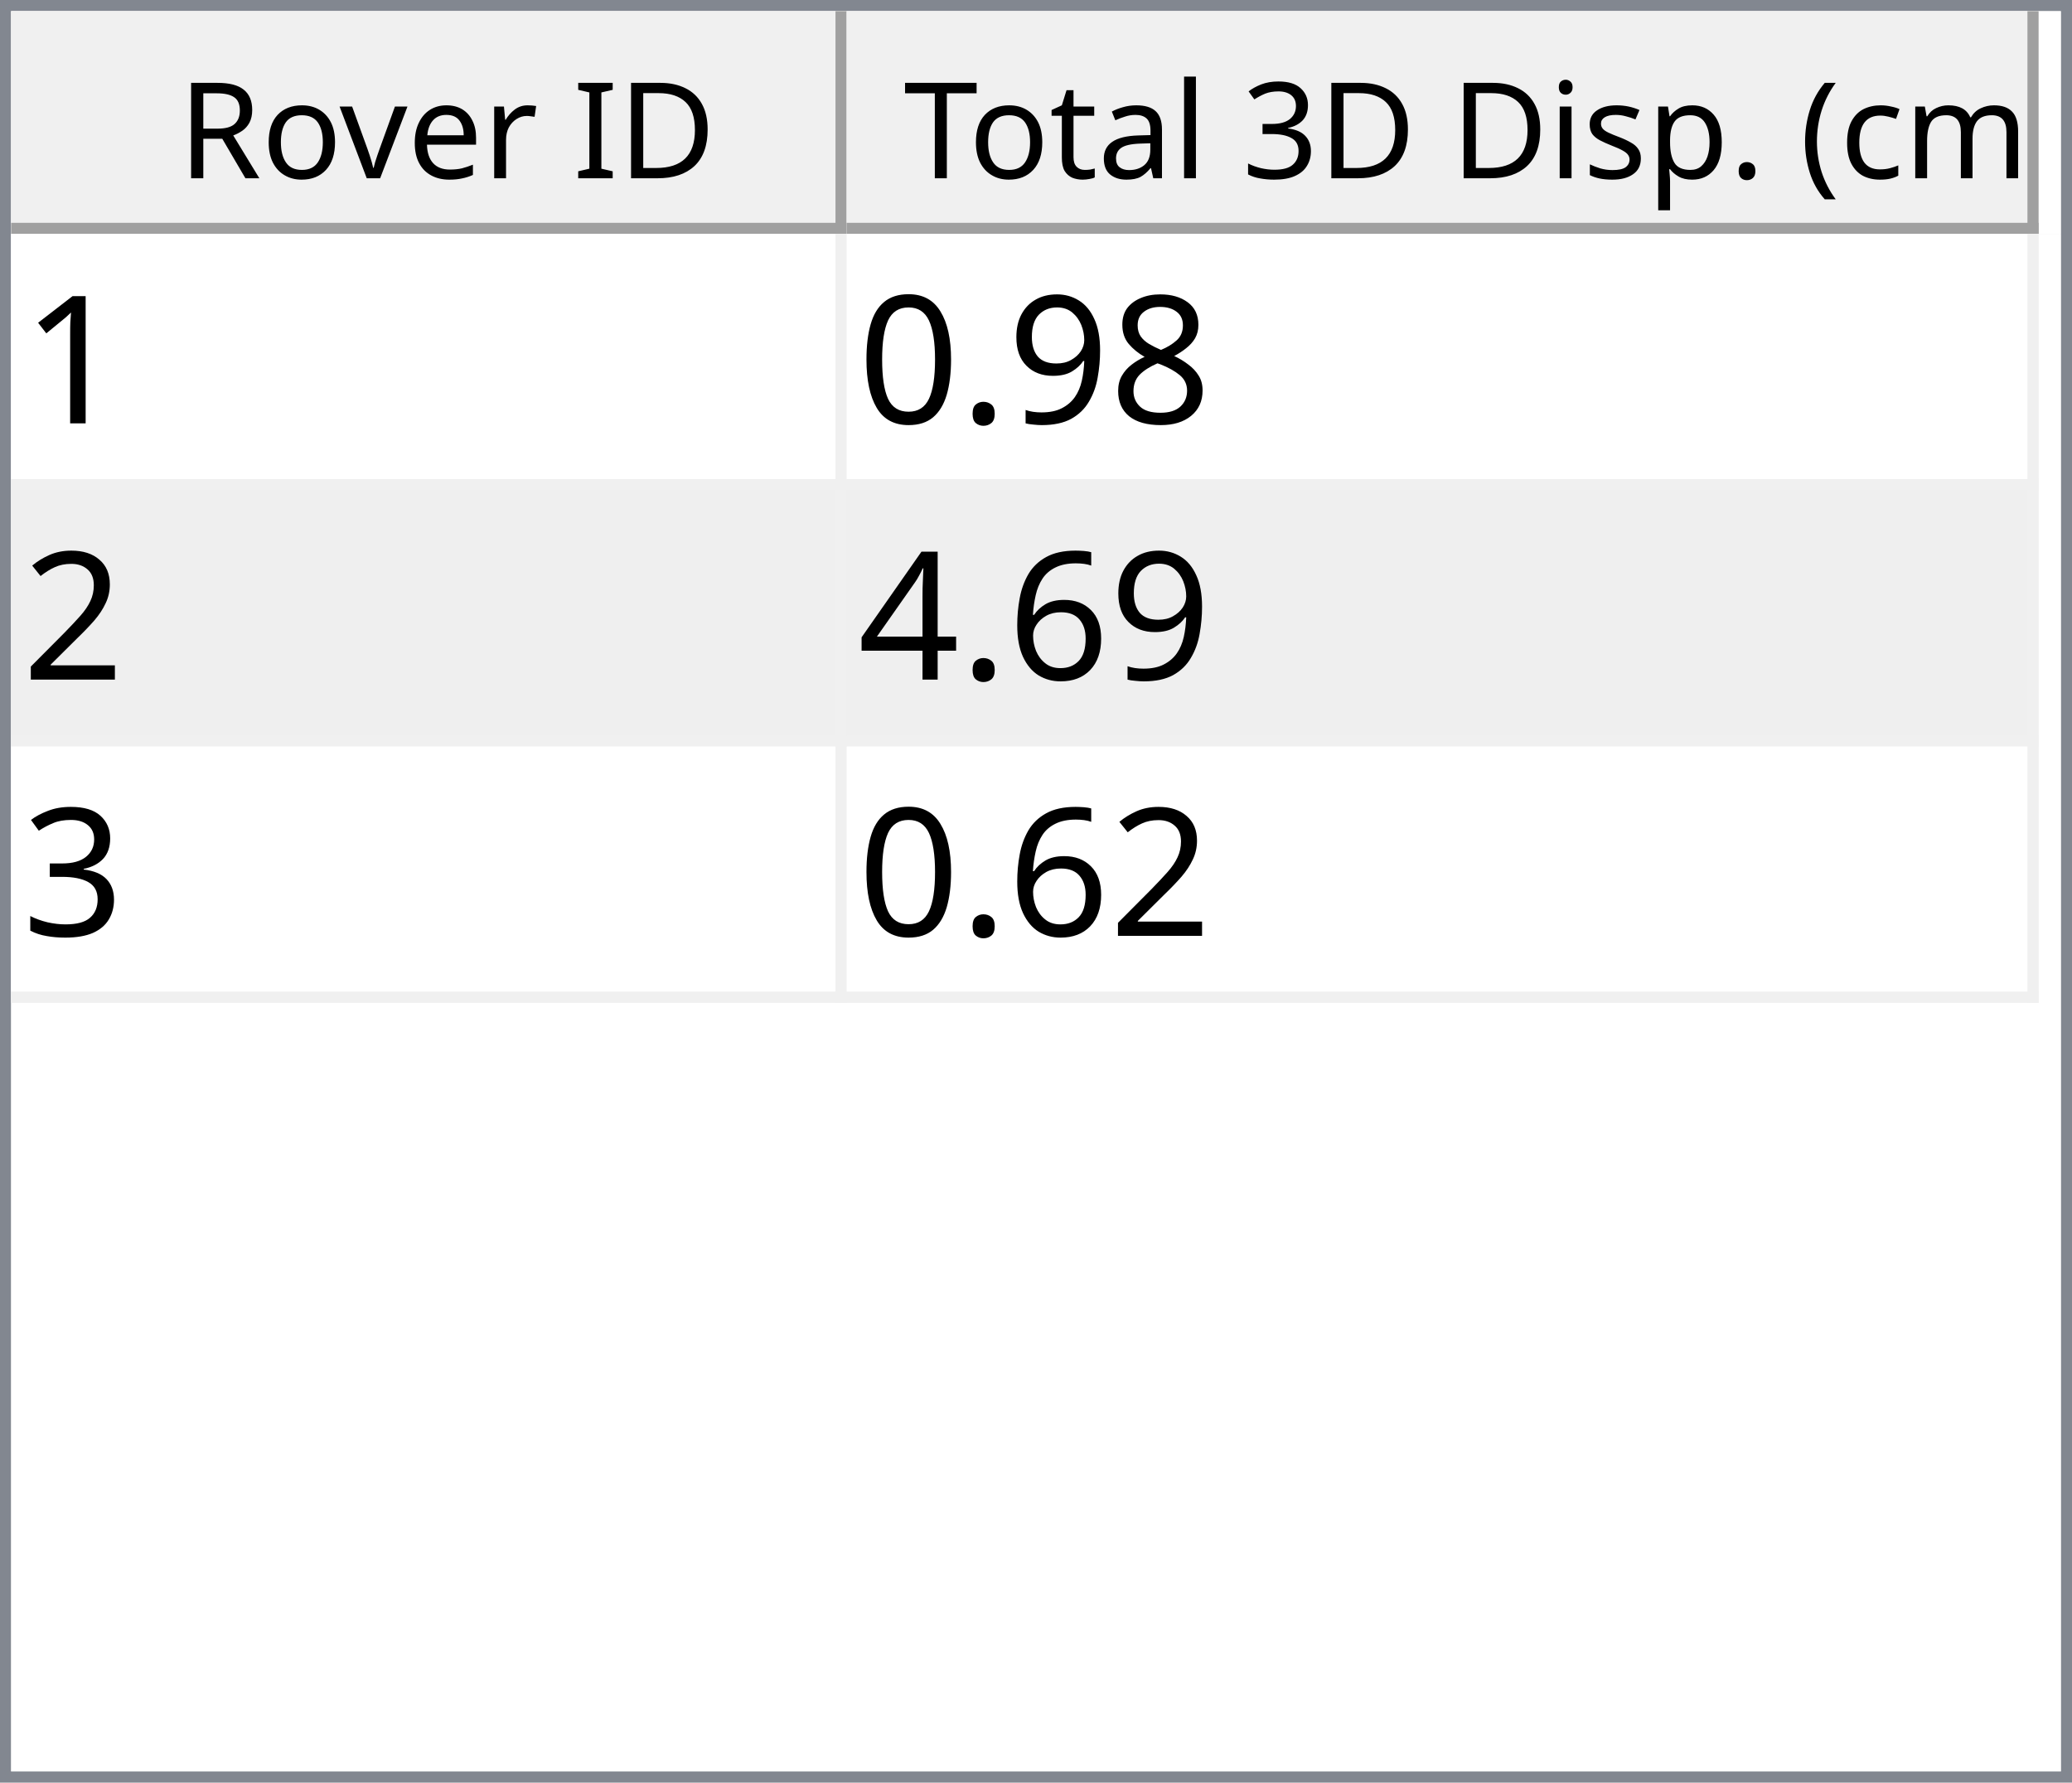
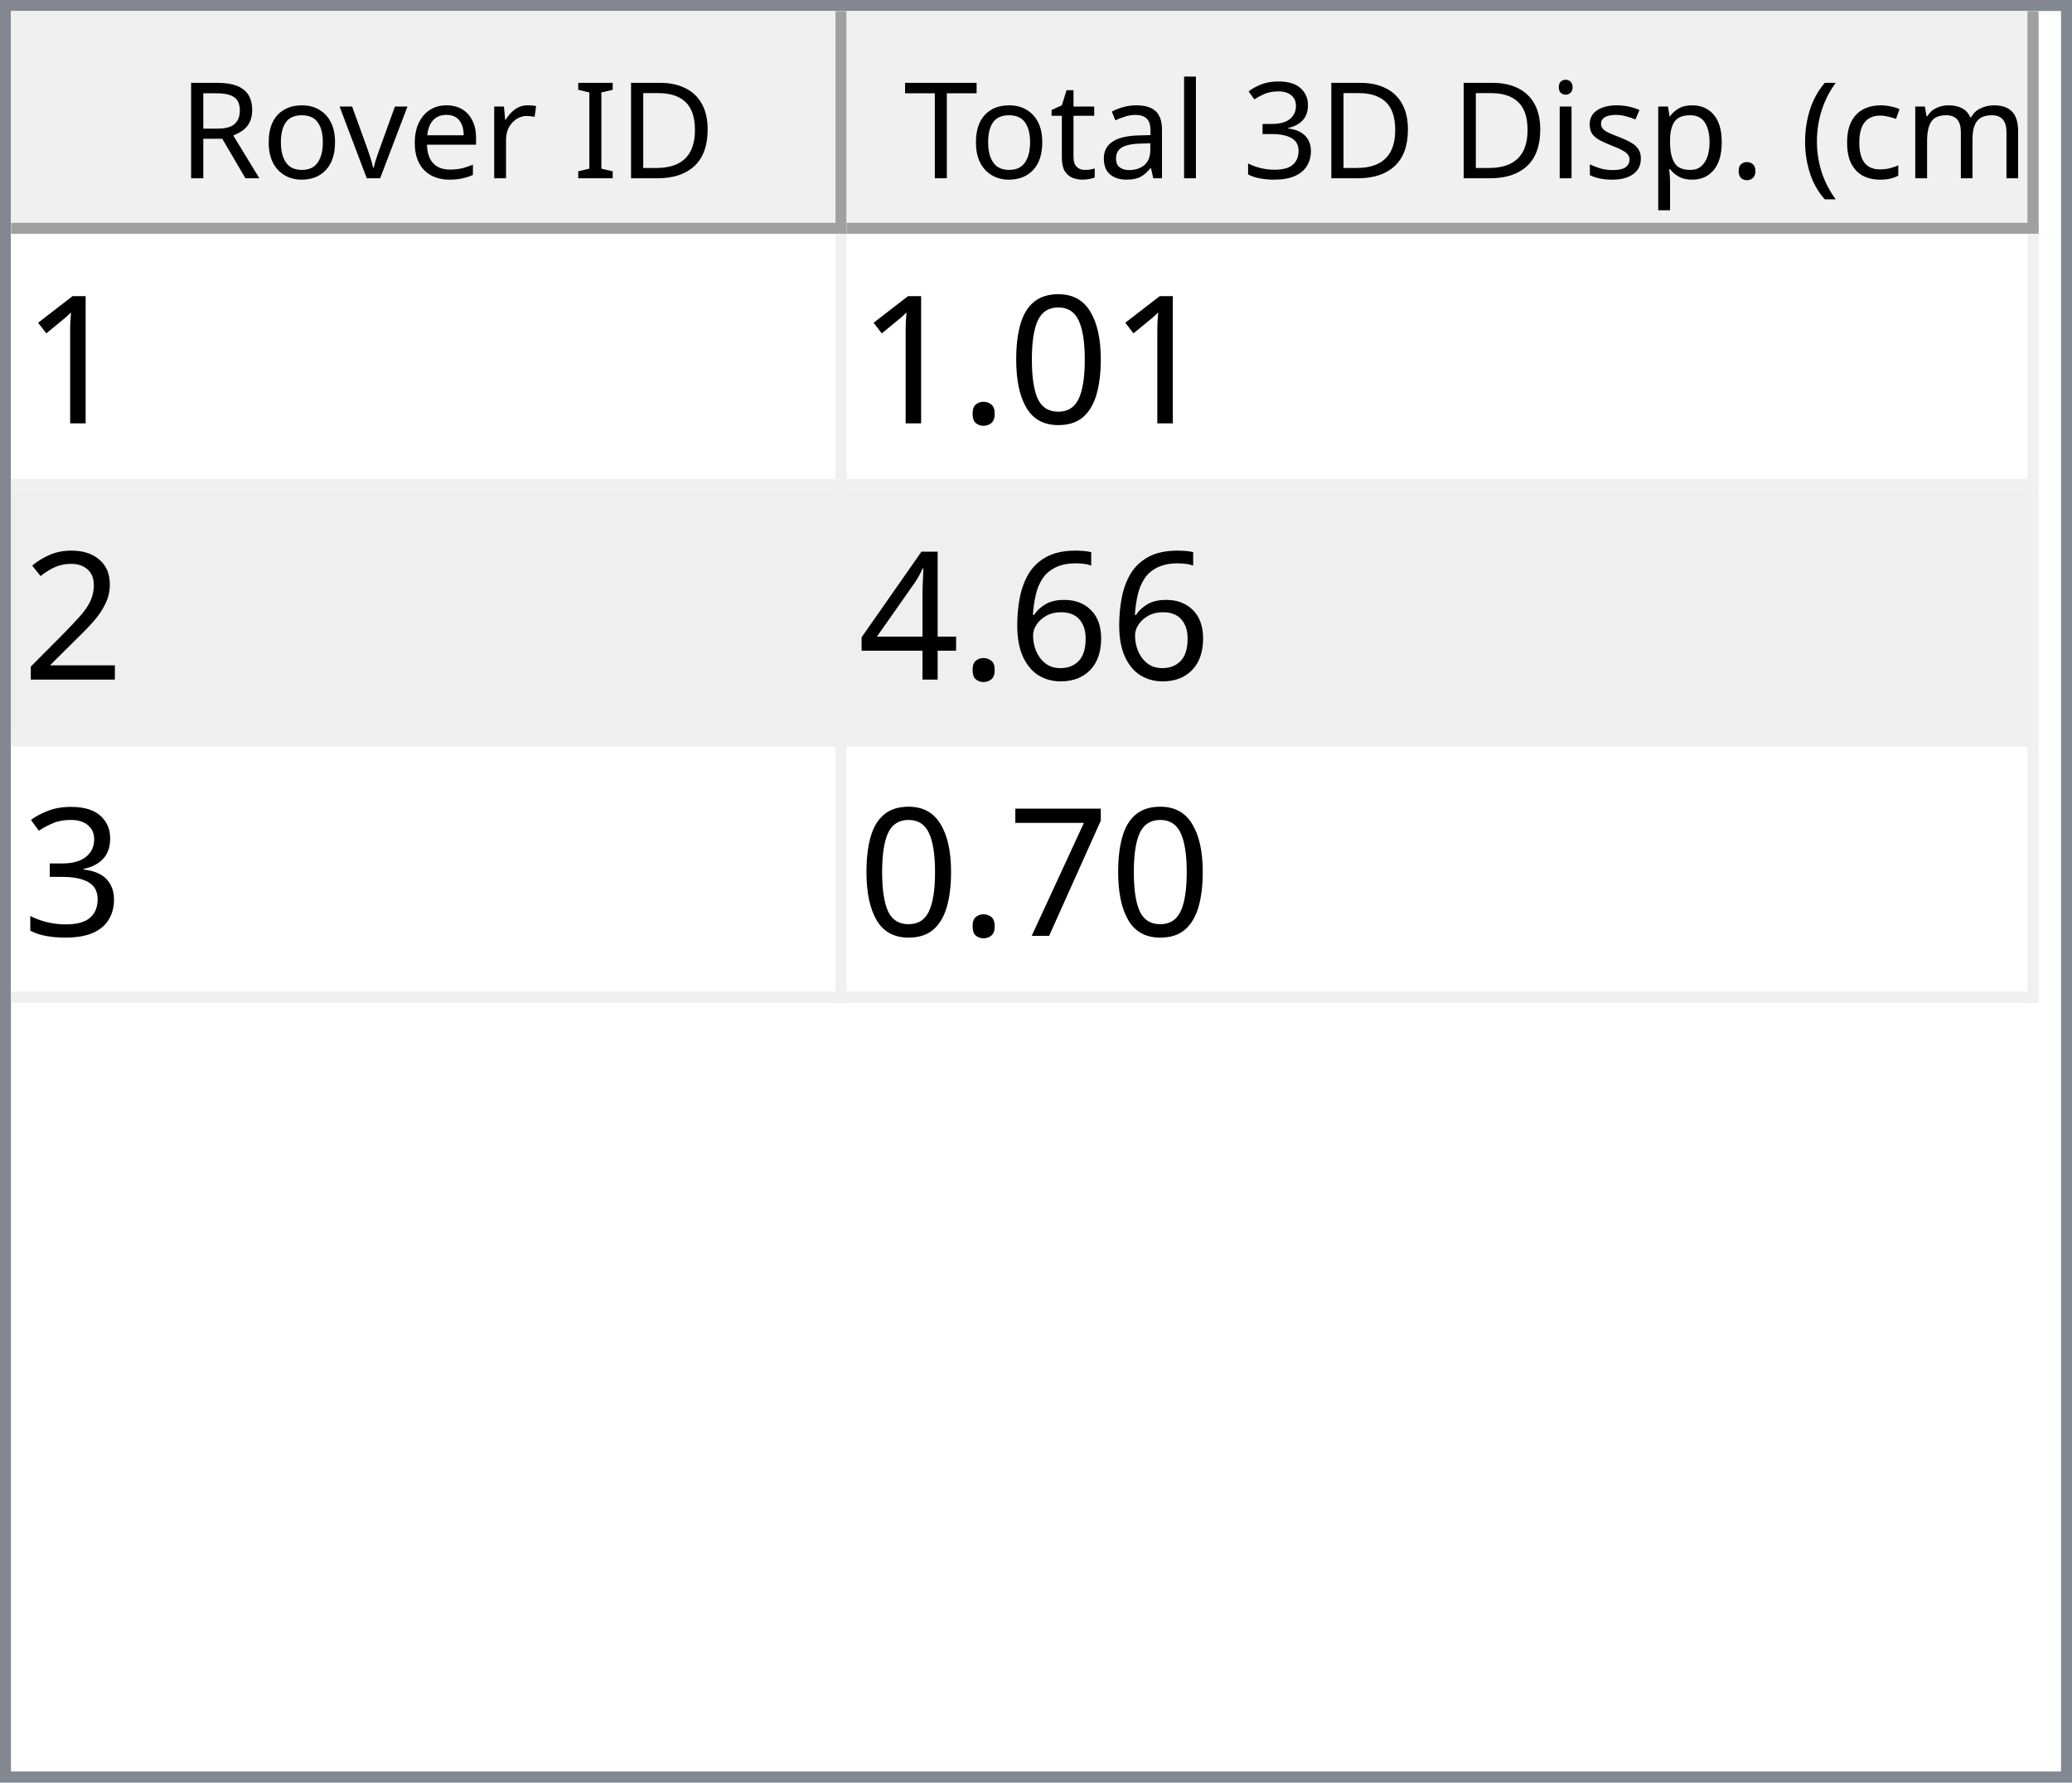
<svg xmlns="http://www.w3.org/2000/svg" style="fill-opacity:1; color-rendering:auto; color-interpolation:auto; text-rendering:auto; stroke:black; stroke-linecap:square; stroke-miterlimit:10; shape-rendering:auto; stroke-opacity:1; fill:black; stroke-dasharray:none; font-weight:normal; stroke-width:1; font-family:'Dialog'; font-style:normal; stroke-linejoin:miter; font-size:12px; stroke-dashoffset:0; image-rendering:auto;" width="186" height="160">
  <defs id="genericDefs" />
  <g>
    <defs id="defs1">
      <clipPath clipPathUnits="userSpaceOnUse" id="clipPath1">
        <path d="M0 0 L186 0 L186 160 L0 160 L0 0 Z" />
      </clipPath>
      <clipPath clipPathUnits="userSpaceOnUse" id="clipPath2">
        <path d="M0 0 L0 160 L186 160 L186 0 Z" />
      </clipPath>
      <clipPath clipPathUnits="userSpaceOnUse" id="clipPath3">
        <path d="M0 0 L0 20 L184 20 L184 0 Z" />
      </clipPath>
      <clipPath clipPathUnits="userSpaceOnUse" id="clipPath4">
        <path d="M0 0 L0 20 L75 20 L75 0 Z" />
      </clipPath>
      <clipPath clipPathUnits="userSpaceOnUse" id="clipPath5">
        <path d="M1 1 L1 19 L74 19 L74 1 Z" />
      </clipPath>
      <clipPath clipPathUnits="userSpaceOnUse" id="clipPath6">
        <path d="M0 0 L0 18 L73 18 L73 0 Z" />
      </clipPath>
      <clipPath clipPathUnits="userSpaceOnUse" id="clipPath7">
        <path d="M-0.5 -0.5 L-0.5 19.5 L74.5 19.5 L74.5 -0.5 Z" />
      </clipPath>
      <clipPath clipPathUnits="userSpaceOnUse" id="clipPath8">
        <path d="M0 0 L0 20 L107 20 L107 0 Z" />
      </clipPath>
      <clipPath clipPathUnits="userSpaceOnUse" id="clipPath9">
        <path d="M1 1 L1 19 L106 19 L106 1 Z" />
      </clipPath>
      <clipPath clipPathUnits="userSpaceOnUse" id="clipPath10">
        <path d="M0 0 L0 18 L105 18 L105 0 Z" />
      </clipPath>
      <clipPath clipPathUnits="userSpaceOnUse" id="clipPath11">
        <path d="M-0.5 -0.5 L-0.5 19.5 L106.5 19.5 L106.5 -0.5 Z" />
      </clipPath>
      <clipPath clipPathUnits="userSpaceOnUse" id="clipPath12">
        <path d="M0 0 L0 138 L184 138 L184 0 Z" />
      </clipPath>
      <clipPath clipPathUnits="userSpaceOnUse" id="clipPath13">
        <path d="M0 0 L0 69 L182 69 L182 0 Z" />
      </clipPath>
      <clipPath clipPathUnits="userSpaceOnUse" id="clipPath14">
        <path d="M-0.5 -0.5 L-0.5 68.5 L181.5 68.5 L181.5 -0.5 Z" />
      </clipPath>
      <clipPath clipPathUnits="userSpaceOnUse" id="clipPath15">
        <path d="M0 0 L0 22 L74 22 L74 0 Z" />
      </clipPath>
      <clipPath clipPathUnits="userSpaceOnUse" id="clipPath16">
        <path d="M0 0 L0 22 L106 22 L106 0 Z" />
      </clipPath>
      <font horiz-adv-x="64.551" id="font1">
        <font-face ascent="107.91" descent="25.098" units-per-em="100" style="font-style:normal; font-family:Segoe UI; font-weight:normal;" />
        <missing-glyph horiz-adv-x="64.551" d="M8.109 0 L8.109 68.266 L56.453 68.266 L56.453 0 L8.109 0 ZM15.328 7.234 L49.219 7.234 L49.219 61.031 L15.328 61.031 L15.328 7.234 Z" />
        <glyph unicode="D" horiz-adv-x="70.117" d="M9.188 0 L9.188 70.016 L28.516 70.016 Q65.531 70.016 65.531 35.891 Q65.531 19.672 55.25 9.836 Q44.969 0 27.734 0 L9.188 0 ZM17.391 62.594 L17.391 7.422 L27.828 7.422 Q41.609 7.422 49.273 14.797 Q56.938 22.172 56.938 35.688 Q56.938 62.594 28.328 62.594 L17.391 62.594 Z" />
        <glyph unicode="I" horiz-adv-x="26.611" d="M17.391 0 L9.188 0 L9.188 70.016 L17.391 70.016 L17.391 0 Z" />
        <glyph unicode=" " horiz-adv-x="27.393" d="" />
        <glyph unicode="r" horiz-adv-x="34.766" d="M34.188 41.891 Q32.078 43.5 28.125 43.5 Q23 43.5 19.555 38.672 Q16.109 33.844 16.109 25.484 L16.109 0 L8.109 0 L8.109 50 L16.109 50 L16.109 39.703 L16.312 39.703 Q18.016 44.969 21.531 47.922 Q25.047 50.875 29.391 50.875 Q32.516 50.875 34.188 50.203 L34.188 41.891 Z" />
        <glyph unicode="e" horiz-adv-x="52.295" d="M48.297 23 L12.984 23 Q13.188 14.656 17.484 10.109 Q21.781 5.562 29.297 5.562 Q37.75 5.562 44.828 11.141 L44.828 3.609 Q38.234 -1.172 27.391 -1.172 Q16.797 -1.172 10.742 5.641 Q4.688 12.453 4.688 24.812 Q4.688 36.469 11.305 43.82 Q17.922 51.172 27.734 51.172 Q37.547 51.172 42.922 44.828 Q48.297 38.484 48.297 27.203 L48.297 23 ZM40.094 29.781 Q40.047 36.719 36.75 40.578 Q33.453 44.438 27.594 44.438 Q21.922 44.438 17.969 40.383 Q14.016 36.328 13.094 29.781 L40.094 29.781 Z" />
        <glyph unicode="v" horiz-adv-x="47.9" d="M47.406 50 L27.484 0 L19.625 0 L0.688 50 L9.469 50 L22.172 13.672 Q23.578 9.672 23.922 6.688 L24.125 6.688 Q24.609 10.453 25.688 13.484 L38.969 50 L47.406 50 Z" />
        <glyph unicode="o" horiz-adv-x="58.594" d="M29 -1.172 Q17.922 -1.172 11.305 5.836 Q4.688 12.844 4.688 24.422 Q4.688 37.016 11.57 44.094 Q18.453 51.172 30.172 51.172 Q41.359 51.172 47.633 44.289 Q53.906 37.406 53.906 25.203 Q53.906 13.234 47.141 6.031 Q40.375 -1.172 29 -1.172 ZM29.594 44.438 Q21.875 44.438 17.383 39.188 Q12.891 33.938 12.891 24.703 Q12.891 15.828 17.43 10.695 Q21.969 5.562 29.594 5.562 Q37.359 5.562 41.531 10.594 Q45.703 15.625 45.703 24.906 Q45.703 34.281 41.531 39.359 Q37.359 44.438 29.594 44.438 Z" />
        <glyph unicode="R" horiz-adv-x="59.814" d="M59.375 0 L49.609 0 L37.891 19.625 Q36.281 22.359 34.766 24.289 Q33.25 26.219 31.664 27.438 Q30.078 28.656 28.25 29.219 Q26.422 29.781 24.125 29.781 L17.391 29.781 L17.391 0 L9.188 0 L9.188 70.016 L30.078 70.016 Q34.672 70.016 38.555 68.867 Q42.438 67.719 45.289 65.375 Q48.141 63.031 49.758 59.547 Q51.375 56.062 51.375 51.375 Q51.375 47.703 50.273 44.656 Q49.172 41.609 47.148 39.211 Q45.125 36.812 42.266 35.133 Q39.406 33.453 35.844 32.516 L35.844 32.328 Q37.594 31.547 38.891 30.547 Q40.188 29.547 41.359 28.18 Q42.531 26.812 43.68 25.078 Q44.828 23.344 46.234 21.047 L59.375 0 ZM17.391 62.594 L17.391 37.203 L28.516 37.203 Q31.594 37.203 34.203 38.133 Q36.812 39.062 38.719 40.797 Q40.625 42.531 41.703 45.047 Q42.781 47.562 42.781 50.688 Q42.781 56.297 39.141 59.445 Q35.5 62.594 28.609 62.594 L17.391 62.594 Z" />
        <glyph unicode=")" horiz-adv-x="30.176" d="M8.297 -15.922 L1.172 -15.922 Q16.406 2.344 16.406 26.812 Q16.406 51.469 1.078 70.016 L8.297 70.016 Q23.531 52.156 23.531 26.703 Q23.531 1.375 8.297 -15.922 Z" />
        <glyph unicode="m" horiz-adv-x="86.133" d="M79.109 0 L71.094 0 L71.094 28.719 Q71.094 37.016 68.531 40.727 Q65.969 44.438 59.906 44.438 Q54.781 44.438 51.195 39.75 Q47.609 35.062 47.609 28.516 L47.609 0 L39.594 0 L39.594 29.688 Q39.594 44.438 28.219 44.438 Q22.953 44.438 19.531 40.016 Q16.109 35.594 16.109 28.516 L16.109 0 L8.109 0 L8.109 50 L16.109 50 L16.109 42.094 L16.312 42.094 Q21.625 51.172 31.844 51.172 Q36.969 51.172 40.773 48.312 Q44.578 45.453 46 40.828 Q51.562 51.172 62.594 51.172 Q79.109 51.172 79.109 30.812 L79.109 0 Z" />
        <glyph unicode="c" horiz-adv-x="46.191" d="M42.188 2.297 Q36.422 -1.172 28.516 -1.172 Q17.828 -1.172 11.258 5.789 Q4.688 12.75 4.688 23.828 Q4.688 36.188 11.766 43.68 Q18.844 51.172 30.672 51.172 Q37.25 51.172 42.281 48.734 L42.281 40.531 Q36.719 44.438 30.375 44.438 Q22.703 44.438 17.797 38.945 Q12.891 33.453 12.891 24.516 Q12.891 15.719 17.508 10.641 Q22.125 5.562 29.891 5.562 Q36.422 5.562 42.188 9.906 L42.188 2.297 Z" />
        <glyph unicode="(" horiz-adv-x="30.176" d="M29.109 -15.922 L21.969 -15.922 Q6.844 1.375 6.844 26.703 Q6.844 52.156 21.969 70.016 L29.203 70.016 Q13.875 51.469 13.875 26.812 Q13.875 2.344 29.109 -15.922 Z" />
        <glyph unicode="." horiz-adv-x="21.68" d="M10.891 -1.078 Q8.641 -1.078 7.055 0.539 Q5.469 2.156 5.469 4.391 Q5.469 6.641 7.055 8.273 Q8.641 9.906 10.891 9.906 Q13.188 9.906 14.797 8.273 Q16.406 6.641 16.406 4.391 Q16.406 2.156 14.797 0.539 Q13.188 -1.078 10.891 -1.078 Z" />
        <glyph unicode="p" horiz-adv-x="58.789" d="M16.312 7.234 L16.109 7.234 L16.109 -23 L8.109 -23 L8.109 50 L16.109 50 L16.109 41.219 L16.312 41.219 Q22.219 51.172 33.594 51.172 Q43.266 51.172 48.688 44.461 Q54.109 37.75 54.109 26.469 Q54.109 13.922 48 6.375 Q41.891 -1.172 31.297 -1.172 Q21.578 -1.172 16.312 7.234 ZM16.109 27.391 L16.109 20.406 Q16.109 14.203 20.141 9.883 Q24.172 5.562 30.375 5.562 Q37.641 5.562 41.773 11.133 Q45.906 16.703 45.906 26.609 Q45.906 34.969 42.047 39.703 Q38.188 44.438 31.594 44.438 Q24.609 44.438 20.359 39.578 Q16.109 34.719 16.109 27.391 Z" />
        <glyph unicode="s" horiz-adv-x="42.432" d="M5.078 1.812 L5.078 10.406 Q11.625 5.562 19.484 5.562 Q30.031 5.562 30.031 12.594 Q30.031 14.594 29.125 15.992 Q28.219 17.391 26.68 18.461 Q25.141 19.531 23.07 20.383 Q21 21.234 18.609 22.172 Q15.281 23.484 12.766 24.828 Q10.25 26.172 8.57 27.859 Q6.891 29.547 6.031 31.695 Q5.172 33.844 5.172 36.719 Q5.172 40.234 6.789 42.945 Q8.406 45.656 11.086 47.484 Q13.766 49.312 17.211 50.242 Q20.656 51.172 24.312 51.172 Q30.812 51.172 35.938 48.922 L35.938 40.828 Q30.422 44.438 23.25 44.438 Q21 44.438 19.195 43.922 Q17.391 43.406 16.094 42.477 Q14.797 41.547 14.086 40.258 Q13.375 38.969 13.375 37.406 Q13.375 35.453 14.086 34.133 Q14.797 32.812 16.164 31.789 Q17.531 30.766 19.484 29.938 Q21.438 29.109 23.922 28.125 Q27.25 26.859 29.883 25.516 Q32.516 24.172 34.375 22.484 Q36.234 20.797 37.234 18.602 Q38.234 16.406 38.234 13.375 Q38.234 9.672 36.602 6.938 Q34.969 4.203 32.234 2.398 Q29.5 0.594 25.93 -0.289 Q22.359 -1.172 18.453 -1.172 Q10.75 -1.172 5.078 1.812 Z" />
        <glyph unicode="i" horiz-adv-x="24.219" d="M12.203 62.703 Q10.062 62.703 8.547 64.164 Q7.031 65.625 7.031 67.875 Q7.031 70.125 8.547 71.609 Q10.062 73.094 12.203 73.094 Q14.406 73.094 15.945 71.609 Q17.484 70.125 17.484 67.875 Q17.484 65.719 15.945 64.211 Q14.406 62.703 12.203 62.703 ZM16.109 0 L8.109 0 L8.109 50 L16.109 50 L16.109 0 Z" />
        <glyph unicode="3" horiz-adv-x="53.906" d="M46.531 19.828 Q46.531 15.094 44.75 11.211 Q42.969 7.328 39.719 4.57 Q36.469 1.812 31.93 0.297 Q27.391 -1.219 21.922 -1.219 Q11.922 -1.219 6 2.594 L6 11.188 Q13.094 5.609 22.219 5.609 Q25.875 5.609 28.828 6.539 Q31.781 7.469 33.906 9.227 Q36.031 10.984 37.18 13.477 Q38.328 15.969 38.328 19.094 Q38.328 32.812 18.797 32.812 L12.984 32.812 L12.984 39.594 L18.5 39.594 Q35.797 39.594 35.797 52.484 Q35.797 64.406 22.609 64.406 Q15.188 64.406 8.688 59.422 L8.688 67.188 Q15.375 71.188 24.609 71.188 Q29 71.188 32.57 69.969 Q36.141 68.75 38.68 66.555 Q41.219 64.359 42.609 61.281 Q44 58.203 44 54.5 Q44 40.672 30.031 36.719 L30.031 36.531 Q33.594 36.141 36.625 34.797 Q39.656 33.453 41.852 31.305 Q44.047 29.156 45.289 26.25 Q46.531 23.344 46.531 19.828 Z" />
        <glyph unicode="l" horiz-adv-x="24.219" d="M16.109 0 L8.109 0 L8.109 74.031 L16.109 74.031 L16.109 0 Z" />
        <glyph unicode="a" horiz-adv-x="50.879" d="M43.891 0 L35.891 0 L35.891 7.812 L35.688 7.812 Q30.469 -1.172 20.312 -1.172 Q12.844 -1.172 8.617 2.781 Q4.391 6.734 4.391 13.281 Q4.391 27.297 20.906 29.594 L35.891 31.688 Q35.891 44.438 25.594 44.438 Q16.547 44.438 9.281 38.281 L9.281 46.484 Q16.656 51.172 26.266 51.172 Q43.891 51.172 43.891 32.516 L43.891 0 ZM35.891 25.297 L23.828 23.641 Q18.266 22.859 15.43 20.875 Q12.594 18.891 12.594 13.875 Q12.594 10.203 15.211 7.883 Q17.828 5.562 22.172 5.562 Q28.125 5.562 32.008 9.742 Q35.891 13.922 35.891 20.312 L35.891 25.297 Z" />
        <glyph unicode="t" horiz-adv-x="33.887" d="M31.297 0.484 Q28.469 -1.078 23.828 -1.078 Q10.688 -1.078 10.688 13.578 L10.688 43.172 L2.094 43.172 L2.094 50 L10.688 50 L10.688 62.203 L18.703 64.797 L18.703 50 L31.297 50 L31.297 43.172 L18.703 43.172 L18.703 14.984 Q18.703 9.969 20.414 7.82 Q22.125 5.672 26.078 5.672 Q29.109 5.672 31.297 7.328 L31.297 0.484 Z" />
        <glyph unicode="T" horiz-adv-x="52.393" d="M50.594 62.594 L30.375 62.594 L30.375 0 L22.172 0 L22.172 62.594 L2 62.594 L2 70.016 L50.594 70.016 L50.594 62.594 Z" />
      </font>
      <font horiz-adv-x="75.0" id="font2">
        <font-face ascent="100.537" descent="21.973" units-per-em="100" style="font-style:normal; font-family:sans-serif; font-weight:normal;" />
        <missing-glyph horiz-adv-x="75.0" d="M12.5 0 L12.5 62.5 L62.5 62.5 L62.5 0 L12.5 0 ZM14.062 1.562 L60.938 1.562 L60.938 60.938 L14.062 60.938 L14.062 1.562 Z" />
        <glyph unicode="1" horiz-adv-x="55.615" d="M37.25 0 L28.469 0 L28.469 56 Q25.297 52.984 20.141 49.953 Q14.984 46.922 10.891 45.406 L10.891 53.906 Q18.266 57.375 23.781 62.305 Q29.297 67.234 31.594 71.875 L37.25 71.875 L37.25 0 Z" />
-         <glyph unicode="8" horiz-adv-x="55.615" d="M17.672 38.812 Q12.203 40.828 9.57 44.539 Q6.938 48.25 6.938 53.422 Q6.938 61.234 12.555 66.555 Q18.172 71.875 27.484 71.875 Q36.859 71.875 42.578 66.43 Q48.297 60.984 48.297 53.172 Q48.297 48.188 45.68 44.508 Q43.062 40.828 37.75 38.812 Q44.344 36.672 47.781 31.883 Q51.219 27.094 51.219 20.453 Q51.219 11.281 44.727 5.031 Q38.234 -1.219 27.641 -1.219 Q17.047 -1.219 10.547 5.055 Q4.047 11.328 4.047 20.703 Q4.047 27.688 7.594 32.398 Q11.141 37.109 17.672 38.812 ZM15.922 53.719 Q15.922 48.641 19.195 45.414 Q22.469 42.188 27.688 42.188 Q32.766 42.188 36.016 45.383 Q39.266 48.578 39.266 53.219 Q39.266 58.062 35.914 61.359 Q32.562 64.656 27.594 64.656 Q22.562 64.656 19.242 61.43 Q15.922 58.203 15.922 53.719 ZM13.094 20.656 Q13.094 16.891 14.875 13.375 Q16.656 9.859 20.172 7.93 Q23.688 6 27.734 6 Q34.031 6 38.133 10.055 Q42.234 14.109 42.234 20.359 Q42.234 26.703 38.016 30.859 Q33.797 35.016 27.438 35.016 Q21.234 35.016 17.164 30.914 Q13.094 26.812 13.094 20.656 Z" />
-         <glyph unicode="9" horiz-adv-x="55.615" d="M5.469 16.547 L13.922 17.328 Q14.984 11.375 18.016 8.688 Q21.047 6 25.781 6 Q29.828 6 32.883 7.859 Q35.938 9.719 37.891 12.82 Q39.844 15.922 41.164 21.195 Q42.484 26.469 42.484 31.938 Q42.484 32.516 42.438 33.688 Q39.797 29.5 35.234 26.883 Q30.672 24.266 25.344 24.266 Q16.453 24.266 10.305 30.711 Q4.156 37.156 4.156 47.703 Q4.156 58.594 10.578 65.234 Q17 71.875 26.656 71.875 Q33.641 71.875 39.43 68.117 Q45.219 64.359 48.219 57.398 Q51.219 50.438 51.219 37.25 Q51.219 23.531 48.242 15.406 Q45.266 7.281 39.383 3.031 Q33.5 -1.219 25.594 -1.219 Q17.188 -1.219 11.867 3.445 Q6.547 8.109 5.469 16.547 ZM41.453 48.141 Q41.453 55.719 37.43 60.156 Q33.406 64.594 27.734 64.594 Q21.875 64.594 17.531 59.812 Q13.188 55.031 13.188 47.406 Q13.188 40.578 17.312 36.305 Q21.438 32.031 27.484 32.031 Q33.594 32.031 37.523 36.305 Q41.453 40.578 41.453 48.141 Z" />
+         <glyph unicode="0" horiz-adv-x="55.615" d="M4.156 35.297 Q4.156 48 6.766 55.742 Q9.375 63.484 14.523 67.68 Q19.672 71.875 27.484 71.875 Q33.25 71.875 37.594 69.555 Q41.938 67.234 44.773 62.867 Q47.609 58.5 49.219 52.227 Q50.828 45.953 50.828 35.297 Q50.828 22.703 48.242 14.969 Q45.656 7.234 40.508 3.008 Q35.359 -1.219 27.484 -1.219 Q17.141 -1.219 11.234 6.203 Q4.156 15.141 4.156 35.297 ZM13.188 35.297 Q13.188 17.672 17.312 11.836 Q21.438 6 27.484 6 Q33.547 6 37.672 11.859 Q41.797 17.719 41.797 35.297 Q41.797 52.984 37.672 58.789 Q33.547 64.594 27.391 64.594 Q21.344 64.594 17.719 59.469 Q13.188 52.938 13.188 35.297 Z" />
        <glyph unicode="." horiz-adv-x="27.783" d="M9.078 0 L9.078 10.016 L19.094 10.016 L19.094 0 L9.078 0 Z" />
-         <glyph unicode="0" horiz-adv-x="55.615" d="M4.156 35.297 Q4.156 48 6.766 55.742 Q9.375 63.484 14.523 67.68 Q19.672 71.875 27.484 71.875 Q33.25 71.875 37.594 69.555 Q41.938 67.234 44.773 62.867 Q47.609 58.5 49.219 52.227 Q50.828 45.953 50.828 35.297 Q50.828 22.703 48.242 14.969 Q45.656 7.234 40.508 3.008 Q35.359 -1.219 27.484 -1.219 Q17.141 -1.219 11.234 6.203 Q4.156 15.141 4.156 35.297 ZM13.188 35.297 Q13.188 17.672 17.312 11.836 Q21.438 6 27.484 6 Q33.547 6 37.672 11.859 Q41.797 17.719 41.797 35.297 Q41.797 52.984 37.672 58.789 Q33.547 64.594 27.391 64.594 Q21.344 64.594 17.719 59.469 Q13.188 52.938 13.188 35.297 Z" />
        <glyph unicode="2" horiz-adv-x="55.615" d="M50.344 8.453 L50.344 0 L3.031 0 Q2.938 3.172 4.047 6.109 Q5.859 10.938 9.836 15.625 Q13.812 20.312 21.344 26.469 Q33.016 36.031 37.117 41.625 Q41.219 47.219 41.219 52.203 Q41.219 57.422 37.477 61.008 Q33.734 64.594 27.734 64.594 Q21.391 64.594 17.578 60.789 Q13.766 56.984 13.719 50.25 L4.688 51.172 Q5.609 61.281 11.664 66.578 Q17.719 71.875 27.938 71.875 Q38.234 71.875 44.242 66.164 Q50.25 60.453 50.25 52 Q50.25 47.703 48.492 43.555 Q46.734 39.406 42.656 34.812 Q38.578 30.219 29.109 22.219 Q21.188 15.578 18.945 13.211 Q16.703 10.844 15.234 8.453 L50.344 8.453 Z" />
        <glyph unicode="6" horiz-adv-x="55.615" d="M49.75 54.047 L41.016 53.375 Q39.844 58.547 37.703 60.891 Q34.125 64.656 28.906 64.656 Q24.703 64.656 21.531 62.312 Q17.391 59.281 14.992 53.469 Q12.594 47.656 12.5 36.922 Q15.672 41.75 20.266 44.094 Q24.859 46.438 29.891 46.438 Q38.672 46.438 44.852 39.969 Q51.031 33.5 51.031 23.25 Q51.031 16.5 48.125 10.719 Q45.219 4.938 40.141 1.859 Q35.062 -1.219 28.609 -1.219 Q17.625 -1.219 10.695 6.859 Q3.766 14.938 3.766 33.5 Q3.766 54.25 11.422 63.672 Q18.109 71.875 29.438 71.875 Q37.891 71.875 43.289 67.141 Q48.688 62.406 49.75 54.047 ZM13.875 23.188 Q13.875 18.656 15.797 14.508 Q17.719 10.359 21.188 8.18 Q24.656 6 28.469 6 Q34.031 6 38.039 10.492 Q42.047 14.984 42.047 22.703 Q42.047 30.125 38.086 34.398 Q34.125 38.672 28.125 38.672 Q22.172 38.672 18.023 34.398 Q13.875 30.125 13.875 23.188 Z" />
        <glyph unicode="4" horiz-adv-x="55.615" d="M32.328 0 L32.328 17.141 L1.266 17.141 L1.266 25.203 L33.938 71.578 L41.109 71.578 L41.109 25.203 L50.781 25.203 L50.781 17.141 L41.109 17.141 L41.109 0 L32.328 0 ZM32.328 25.203 L32.328 57.469 L9.906 25.203 L32.328 25.203 Z" />
        <glyph unicode="3" horiz-adv-x="55.615" d="M4.203 18.891 L12.984 20.062 Q14.5 12.594 18.141 9.297 Q21.781 6 27 6 Q33.203 6 37.477 10.297 Q41.75 14.594 41.75 20.953 Q41.75 27 37.797 30.93 Q33.844 34.859 27.734 34.859 Q25.25 34.859 21.531 33.891 L22.516 41.609 Q23.391 41.5 23.922 41.5 Q29.547 41.5 34.039 44.43 Q38.531 47.359 38.531 53.469 Q38.531 58.297 35.258 61.477 Q31.984 64.656 26.812 64.656 Q21.688 64.656 18.266 61.43 Q14.844 58.203 13.875 51.766 L5.078 53.328 Q6.688 62.156 12.398 67.016 Q18.109 71.875 26.609 71.875 Q32.469 71.875 37.398 69.359 Q42.328 66.844 44.945 62.5 Q47.562 58.156 47.562 53.266 Q47.562 48.641 45.07 44.828 Q42.578 41.016 37.703 38.766 Q44.047 37.312 47.562 32.695 Q51.078 28.078 51.078 21.141 Q51.078 11.766 44.242 5.25 Q37.406 -1.266 26.953 -1.266 Q17.531 -1.266 11.305 4.352 Q5.078 9.969 4.203 18.891 Z" />
+         <glyph unicode="7" horiz-adv-x="55.615" d="M4.734 62.203 L4.734 70.656 L51.078 70.656 L51.078 63.812 Q44.234 56.547 37.523 44.484 Q30.812 32.422 27.156 19.672 Q24.516 10.688 23.781 0 L14.75 0 Q14.891 8.453 18.062 20.414 Q21.234 32.375 27.172 43.484 Q33.109 54.594 39.797 62.203 L4.734 62.203 Z" />
      </font>
    </defs>
    <g style="fill:white; stroke:white;">
      <rect x="0" y="0" width="186" style="clip-path:url(#clipPath1); stroke:none;" height="160" />
    </g>
    <g style="fill:white; text-rendering:optimizeSpeed; color-rendering:optimizeSpeed; image-rendering:optimizeSpeed; shape-rendering:crispEdges; stroke:white; color-interpolation:sRGB;">
      <rect x="0" width="186" height="160" y="0" style="stroke:none;" />
      <path style="stroke:none;" d="M0 160 L186 160 L186 0 L0 0 Z" />
    </g>
    <g style="fill:rgb(240,240,240); font-family:'Segoe UI'; stroke:rgb(240,240,240);">
      <rect x="0" y="0" width="186" style="clip-path:url(#clipPath2); stroke:none;" height="160" />
    </g>
    <g style="fill:rgb(130,135,144); font-family:'Segoe UI'; stroke:rgb(130,135,144);">
      <path d="M0 0 L186 0 L186 160 L0 160 L0 0 ZM1 1 L185 1 L185 159 L1 159 L1 1 Z" style="fill-rule:evenodd; clip-path:url(#clipPath2); stroke:none;" />
    </g>
    <g style="fill:white; font-family:'Segoe UI'; stroke:white;" transform="translate(1,1)">
      <rect x="0" y="0" width="184" style="clip-path:url(#clipPath3); stroke:none;" height="20" />
    </g>
    <g style="fill:rgb(240,240,240); font-family:'Segoe UI'; stroke:rgb(240,240,240);" transform="translate(1,1)">
      <rect x="0" y="0" width="75" style="clip-path:url(#clipPath4); stroke:none;" height="20" />
    </g>
    <g style="font-family:'Segoe UI';" transform="translate(2,2)">
      <text x="14" xml:space="preserve" y="14" style="clip-path:url(#clipPath6); stroke:none;">Rover ID</text>
    </g>
    <g style="fill:rgb(160,160,160); font-family:'Segoe UI'; stroke:rgb(160,160,160); stroke-linejoin:bevel;" transform="translate(1.5,1.5)">
      <line x1="74" x2="74" y1="0" style="fill:none; clip-path:url(#clipPath7);" y2="19" />
    </g>
    <g style="fill:rgb(160,160,160); font-family:'Segoe UI'; stroke:rgb(160,160,160); stroke-linejoin:bevel;" transform="matrix(1,0,0,1,1,1) translate(0.5,0.5)">
      <line x1="0" x2="74" y1="19" style="fill:none; clip-path:url(#clipPath7);" y2="19" />
    </g>
    <g style="fill:rgb(240,240,240); font-family:'Segoe UI'; stroke:rgb(240,240,240);" transform="translate(76,1)">
      <rect x="0" y="0" width="107" style="clip-path:url(#clipPath8); stroke:none;" height="20" />
    </g>
    <g style="font-family:'Segoe UI';" transform="translate(77,2)">
      <text x="1" xml:space="preserve" y="14" style="clip-path:url(#clipPath10); stroke:none;"> Total 3D Disp. (cm)</text>
    </g>
    <g style="fill:rgb(160,160,160); font-family:'Segoe UI'; stroke:rgb(160,160,160); stroke-linejoin:bevel;" transform="translate(76.5,1.5)">
      <line x1="106" x2="106" y1="0" style="fill:none; clip-path:url(#clipPath11);" y2="19" />
    </g>
    <g style="fill:rgb(160,160,160); font-family:'Segoe UI'; stroke:rgb(160,160,160); stroke-linejoin:bevel;" transform="matrix(1,0,0,1,76,1) translate(0.5,0.5)">
      <line x1="0" x2="106" y1="19" style="fill:none; clip-path:url(#clipPath11);" y2="19" />
    </g>
    <g style="fill:white; font-family:'Segoe UI'; stroke:white;" transform="translate(1,21)">
      <rect x="0" y="0" width="184" style="clip-path:url(#clipPath12); stroke:none;" height="138" />
    </g>
    <g style="fill:rgb(240,240,240); font-size:16px; font-family:sans-serif; stroke:rgb(240,240,240);" transform="translate(1,21)">
      <rect x="0" y="0" width="182" style="clip-path:url(#clipPath13); stroke:none;" height="69" />
      <line transform="translate(0.5,0.5)" x1="0" x2="181" y1="22" style="clip-path:url(#clipPath14); fill:none; stroke-linejoin:bevel;" y2="22" />
    </g>
    <g transform="matrix(1,0,0,1,1,21) translate(0.5,0.5)" style="fill:rgb(240,240,240); font-size:16px; font-family:sans-serif; stroke:rgb(240,240,240); stroke-linejoin:bevel;">
      <line x1="0" x2="181" y1="45" style="fill:none; clip-path:url(#clipPath14);" y2="45" />
    </g>
    <g transform="matrix(1,0,0,1,1,21) translate(0.5,0.5)" style="fill:rgb(240,240,240); font-size:16px; font-family:sans-serif; stroke:rgb(240,240,240); stroke-linejoin:bevel;">
      <line x1="0" x2="181" y1="68" style="fill:none; clip-path:url(#clipPath14);" y2="68" />
    </g>
    <g transform="matrix(1,0,0,1,1,21) translate(0.5,0.5)" style="fill:rgb(240,240,240); font-size:16px; font-family:sans-serif; stroke:rgb(240,240,240); stroke-linejoin:bevel;">
      <line x1="74" x2="74" y1="0" style="fill:none; clip-path:url(#clipPath14);" y2="68" />
    </g>
    <g transform="matrix(1,0,0,1,1,21) translate(0.5,0.5)" style="fill:rgb(240,240,240); font-size:16px; font-family:sans-serif; stroke:rgb(240,240,240); stroke-linejoin:bevel;">
      <line x1="181" x2="181" y1="0" style="fill:none; clip-path:url(#clipPath14);" y2="68" />
    </g>
    <g style="fill:white; font-size:16px; font-family:sans-serif; stroke:white;" transform="matrix(1,0,0,1,1,21)">
      <rect x="0" y="0" width="74" style="clip-path:url(#clipPath15); stroke:none;" height="22" />
      <text x="1" y="17" style="fill:black; clip-path:url(#clipPath15); stroke:none;" xml:space="preserve">1</text>
    </g>
    <g style="fill:white; font-size:16px; font-family:sans-serif; stroke:white;" transform="matrix(1,0,0,1,1,21) translate(75,0)">
      <rect x="0" y="0" width="106" style="clip-path:url(#clipPath16); stroke:none;" height="22" />
-       <text x="1" y="17" style="fill:black; clip-path:url(#clipPath16); stroke:none;" xml:space="preserve">0.98</text>
+       <text x="1" y="17" style="fill:black; clip-path:url(#clipPath16); stroke:none;" xml:space="preserve">1.01</text>
    </g>
    <g style="fill:rgb(239,239,239); font-size:16px; font-family:sans-serif; stroke:rgb(239,239,239);" transform="matrix(1,0,0,1,1,21) translate(0,23)">
      <rect x="0" y="0" width="74" style="clip-path:url(#clipPath15); stroke:none;" height="22" />
      <text x="1" y="17" style="fill:black; clip-path:url(#clipPath15); stroke:none;" xml:space="preserve">2</text>
    </g>
    <g style="fill:rgb(239,239,239); font-size:16px; font-family:sans-serif; stroke:rgb(239,239,239);" transform="matrix(1,0,0,1,1,21) translate(75,23)">
      <rect x="0" y="0" width="106" style="clip-path:url(#clipPath16); stroke:none;" height="22" />
-       <text x="1" y="17" style="fill:black; clip-path:url(#clipPath16); stroke:none;" xml:space="preserve">4.69</text>
+       <text x="1" y="17" style="fill:black; clip-path:url(#clipPath16); stroke:none;" xml:space="preserve">4.66</text>
    </g>
    <g style="fill:white; font-size:16px; font-family:sans-serif; stroke:white;" transform="matrix(1,0,0,1,1,21) translate(0,46)">
      <rect x="0" y="0" width="74" style="clip-path:url(#clipPath15); stroke:none;" height="22" />
      <text x="1" y="17" style="fill:black; clip-path:url(#clipPath15); stroke:none;" xml:space="preserve">3</text>
    </g>
    <g style="fill:white; font-size:16px; font-family:sans-serif; stroke:white;" transform="matrix(1,0,0,1,1,21) translate(75,46)">
      <rect x="0" y="0" width="106" style="clip-path:url(#clipPath16); stroke:none;" height="22" />
-       <text x="1" y="17" style="fill:black; clip-path:url(#clipPath16); stroke:none;" xml:space="preserve">0.62</text>
+       <text x="1" y="17" style="fill:black; clip-path:url(#clipPath16); stroke:none;" xml:space="preserve">0.70</text>
    </g>
  </g>
</svg>
